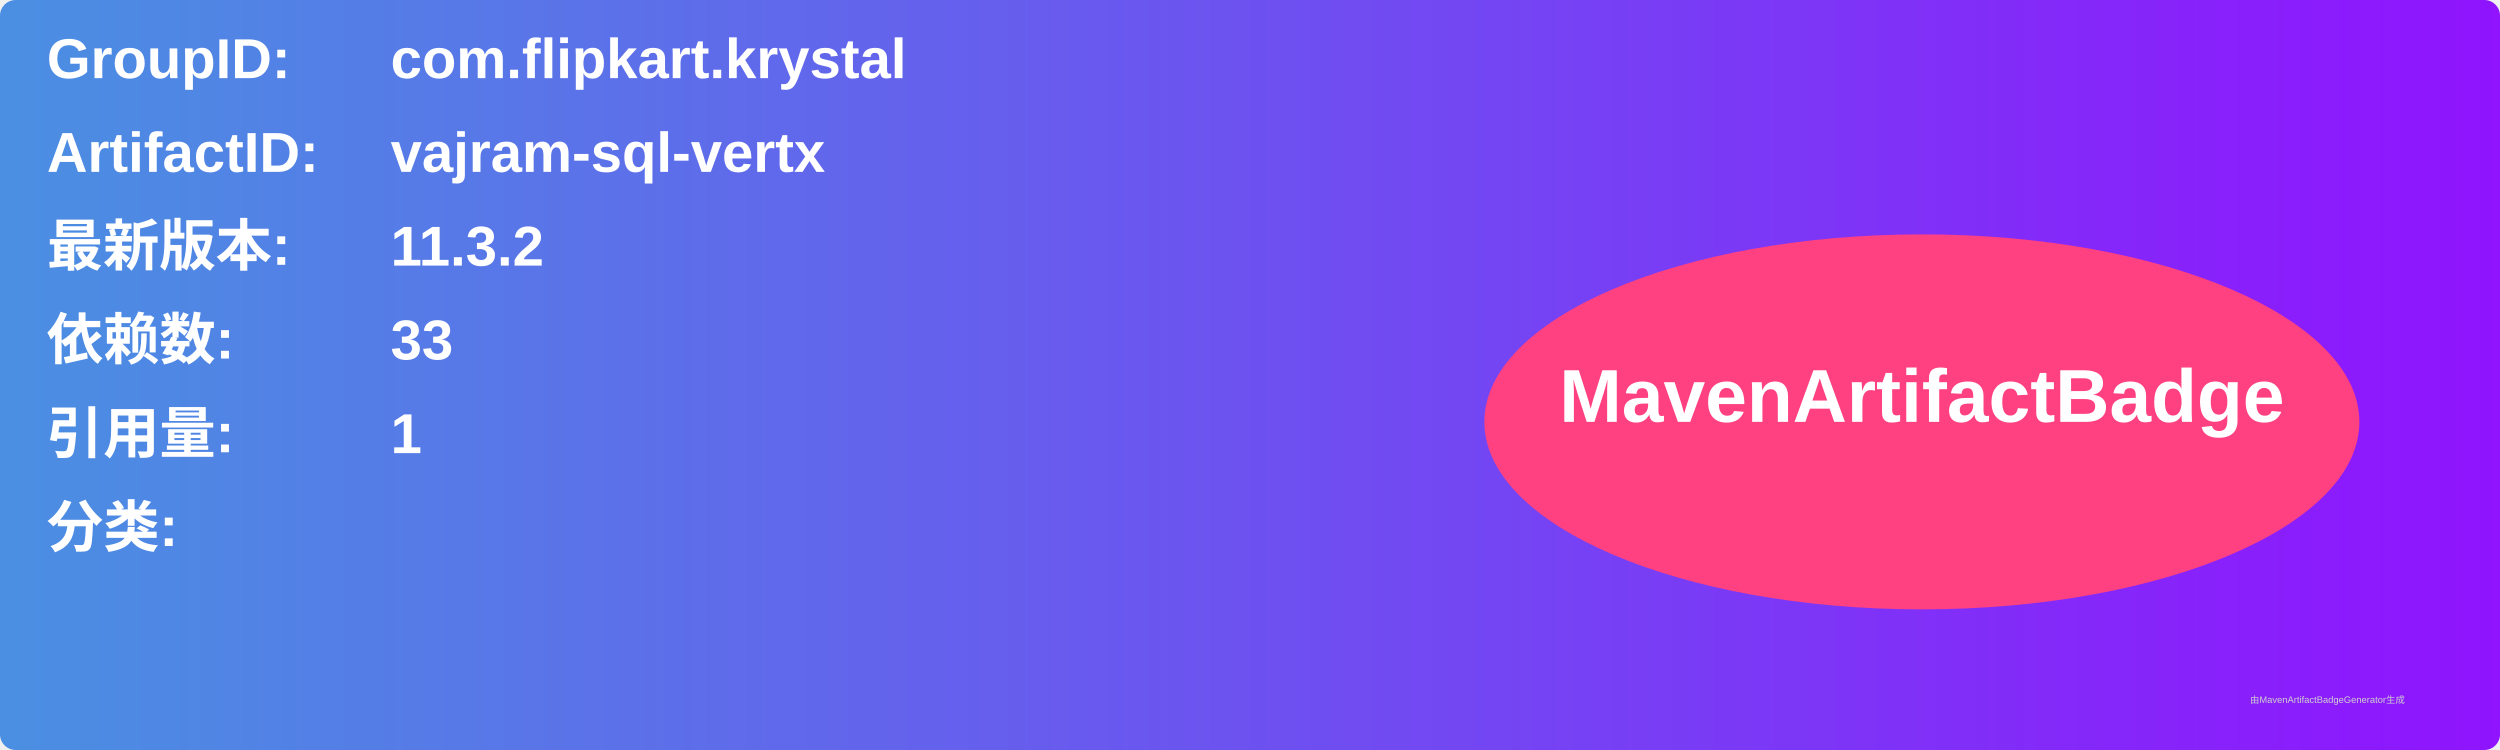
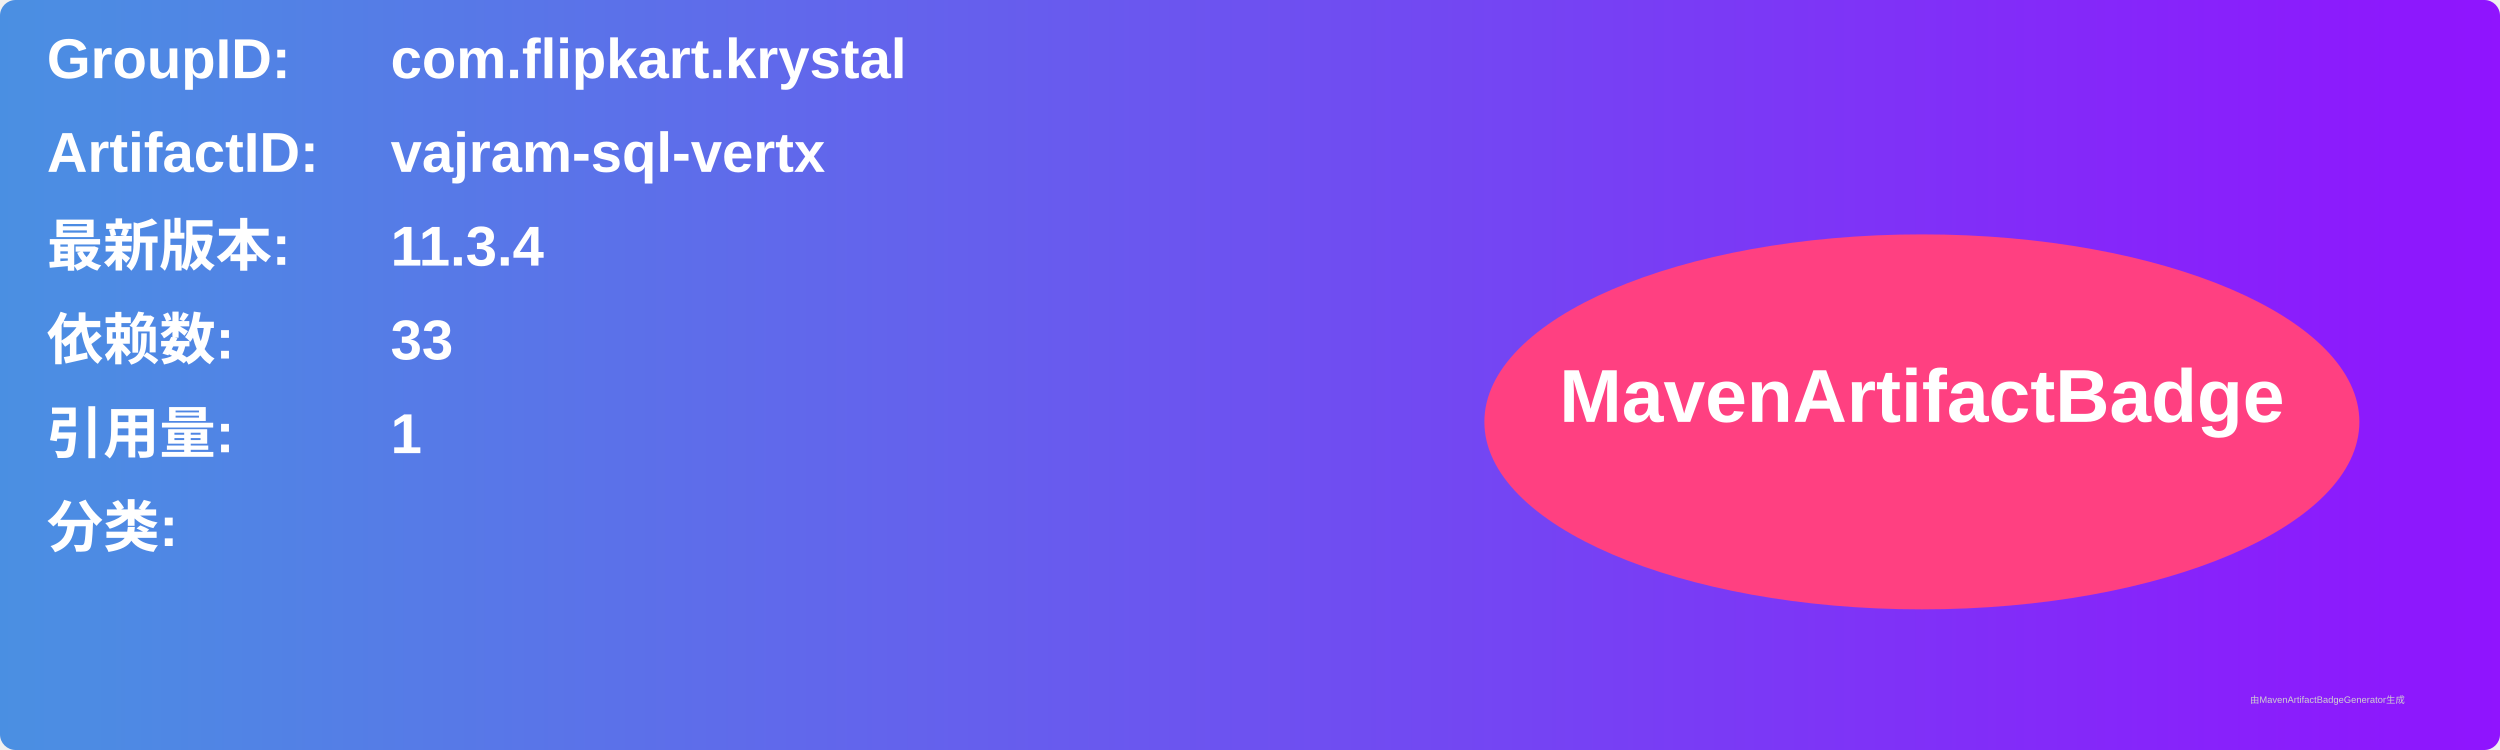
<svg xmlns="http://www.w3.org/2000/svg" width="800" height="240" viewBox="0 0 800 240">
  <linearGradient id="grad" x1="0%" y1="0%" x2="100%" y2="0%">
    <stop offset="0%" stop-color="#4a90e2" />
    <stop offset="100%" stop-color="#9013fe" />
  </linearGradient>
  <rect width="100%" height="100%" rx="5" ry="5" fill="url(#grad)" />
  <g transform="translate(15, 15)">
    <text x="0" y="10" font-family="Arial" font-size="18" fill="white" font-weight="bold" width="260">GroupID:</text>
    <text x="110" y="10" font-family="Arial" font-size="18" fill="white" font-weight="bold" width="460">com.flipkart.krystal</text>
    <text x="0" y="40" font-family="Arial" font-size="18" fill="white" font-weight="bold" width="260">ArtifactID:</text>
    <text x="110" y="40" font-family="Arial" font-size="18" fill="white" font-weight="bold" width="460">vajram-sql-vertx</text>
    <text x="0" y="70" font-family="Arial" font-size="18" fill="white" font-weight="bold">最新版本:</text>
    <text x="110" y="70" font-family="Arial" font-size="18" fill="white" font-weight="bold">
-       <tspan font-weight="bold">11.3.2</tspan>
+       <tspan font-weight="bold">11.3.4</tspan>
    </text>
    <text x="0" y="100" font-family="Arial" font-size="18" fill="white" font-weight="bold">依赖数: </text>
    <text x="110" y="100" font-family="Arial" font-size="18" fill="white">
      <tspan font-weight="bold">33</tspan>
    </text>
    <text x="0" y="130" font-family="Arial" font-size="18" fill="white" font-weight="bold">引用量: </text>
    <text x="110" y="130" font-family="Arial" font-size="18" fill="white">
      <tspan font-weight="bold">1</tspan>
    </text>
    <text x="0" y="160" font-family="Arial" font-size="18" fill="white" font-weight="bold">分类:</text>
    <text x="10" y="190" font-family="Arial" font-size="10" fill="white">
      <tspan font-weight="bold" />
    </text>
    <ellipse cx="600" cy="120" rx="140" ry="60" fill="#ff4081" />
    <text x="600" y="120" text-anchor="middle" font-family="Arial" font-size="24" fill="white" font-weight="bold">MavenArtifactBadge</text>
  </g>
  <text x="720" y="225" font-family="Arial" font-size="3" fill="#d0d0d0">由MavenArtifactBadgeGenerator生成</text>
</svg>
